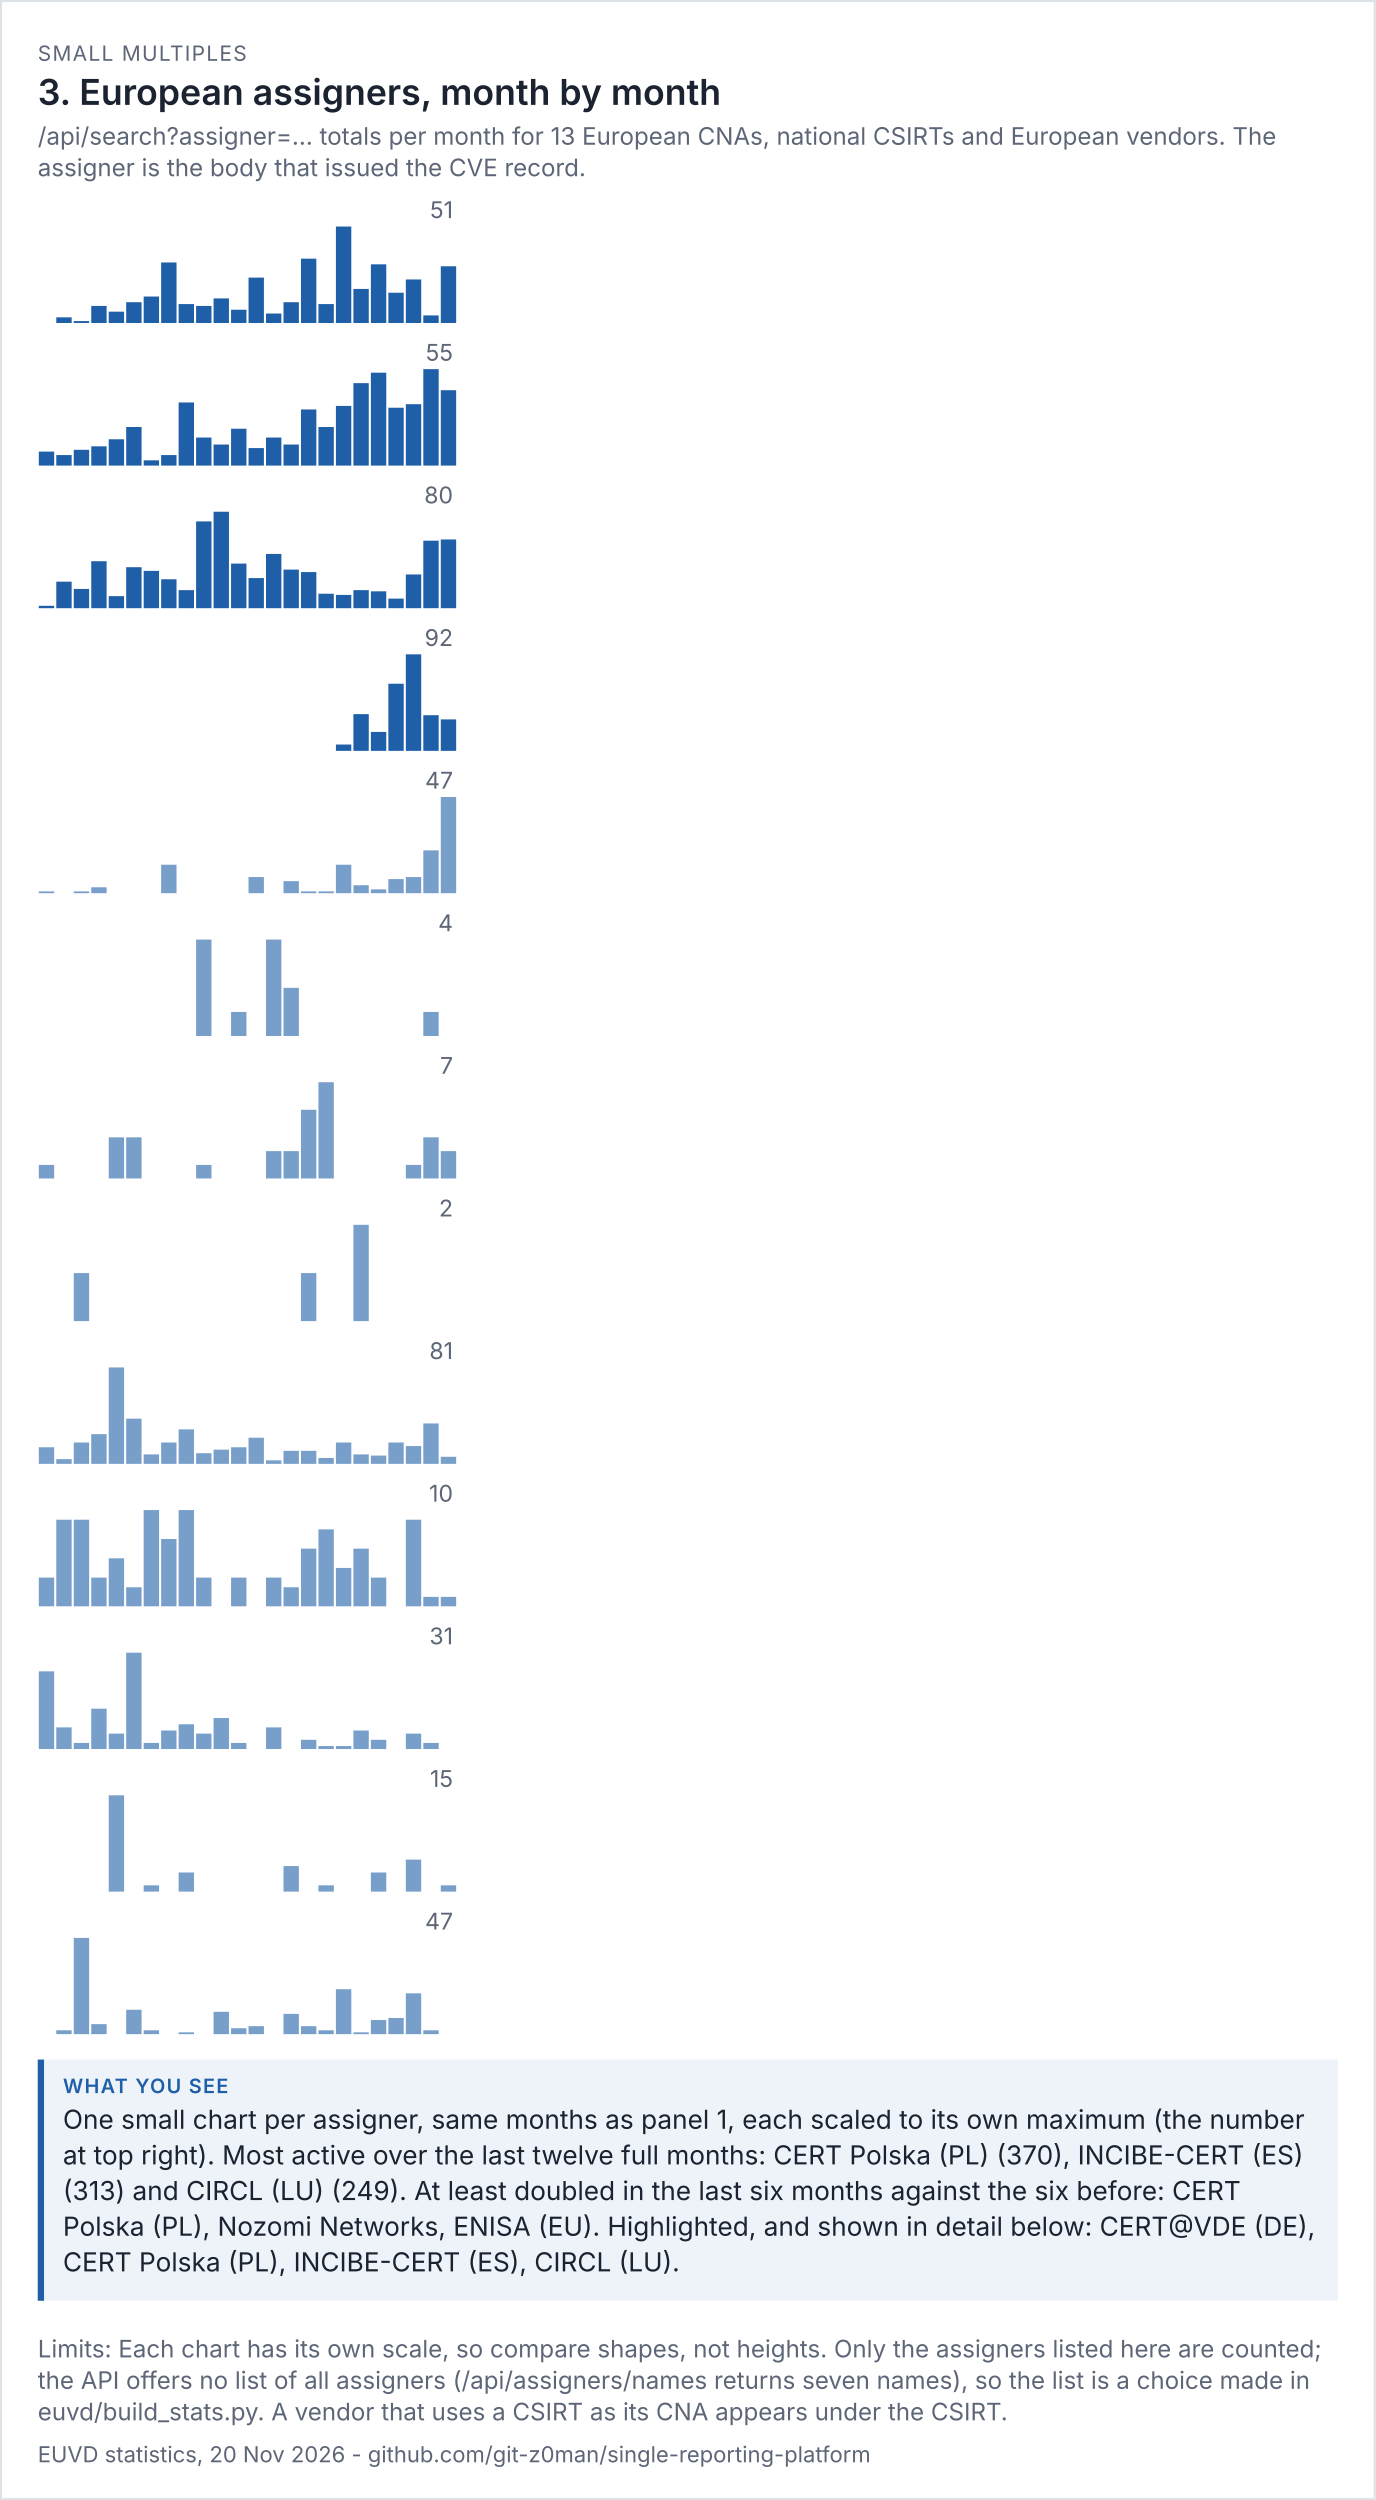
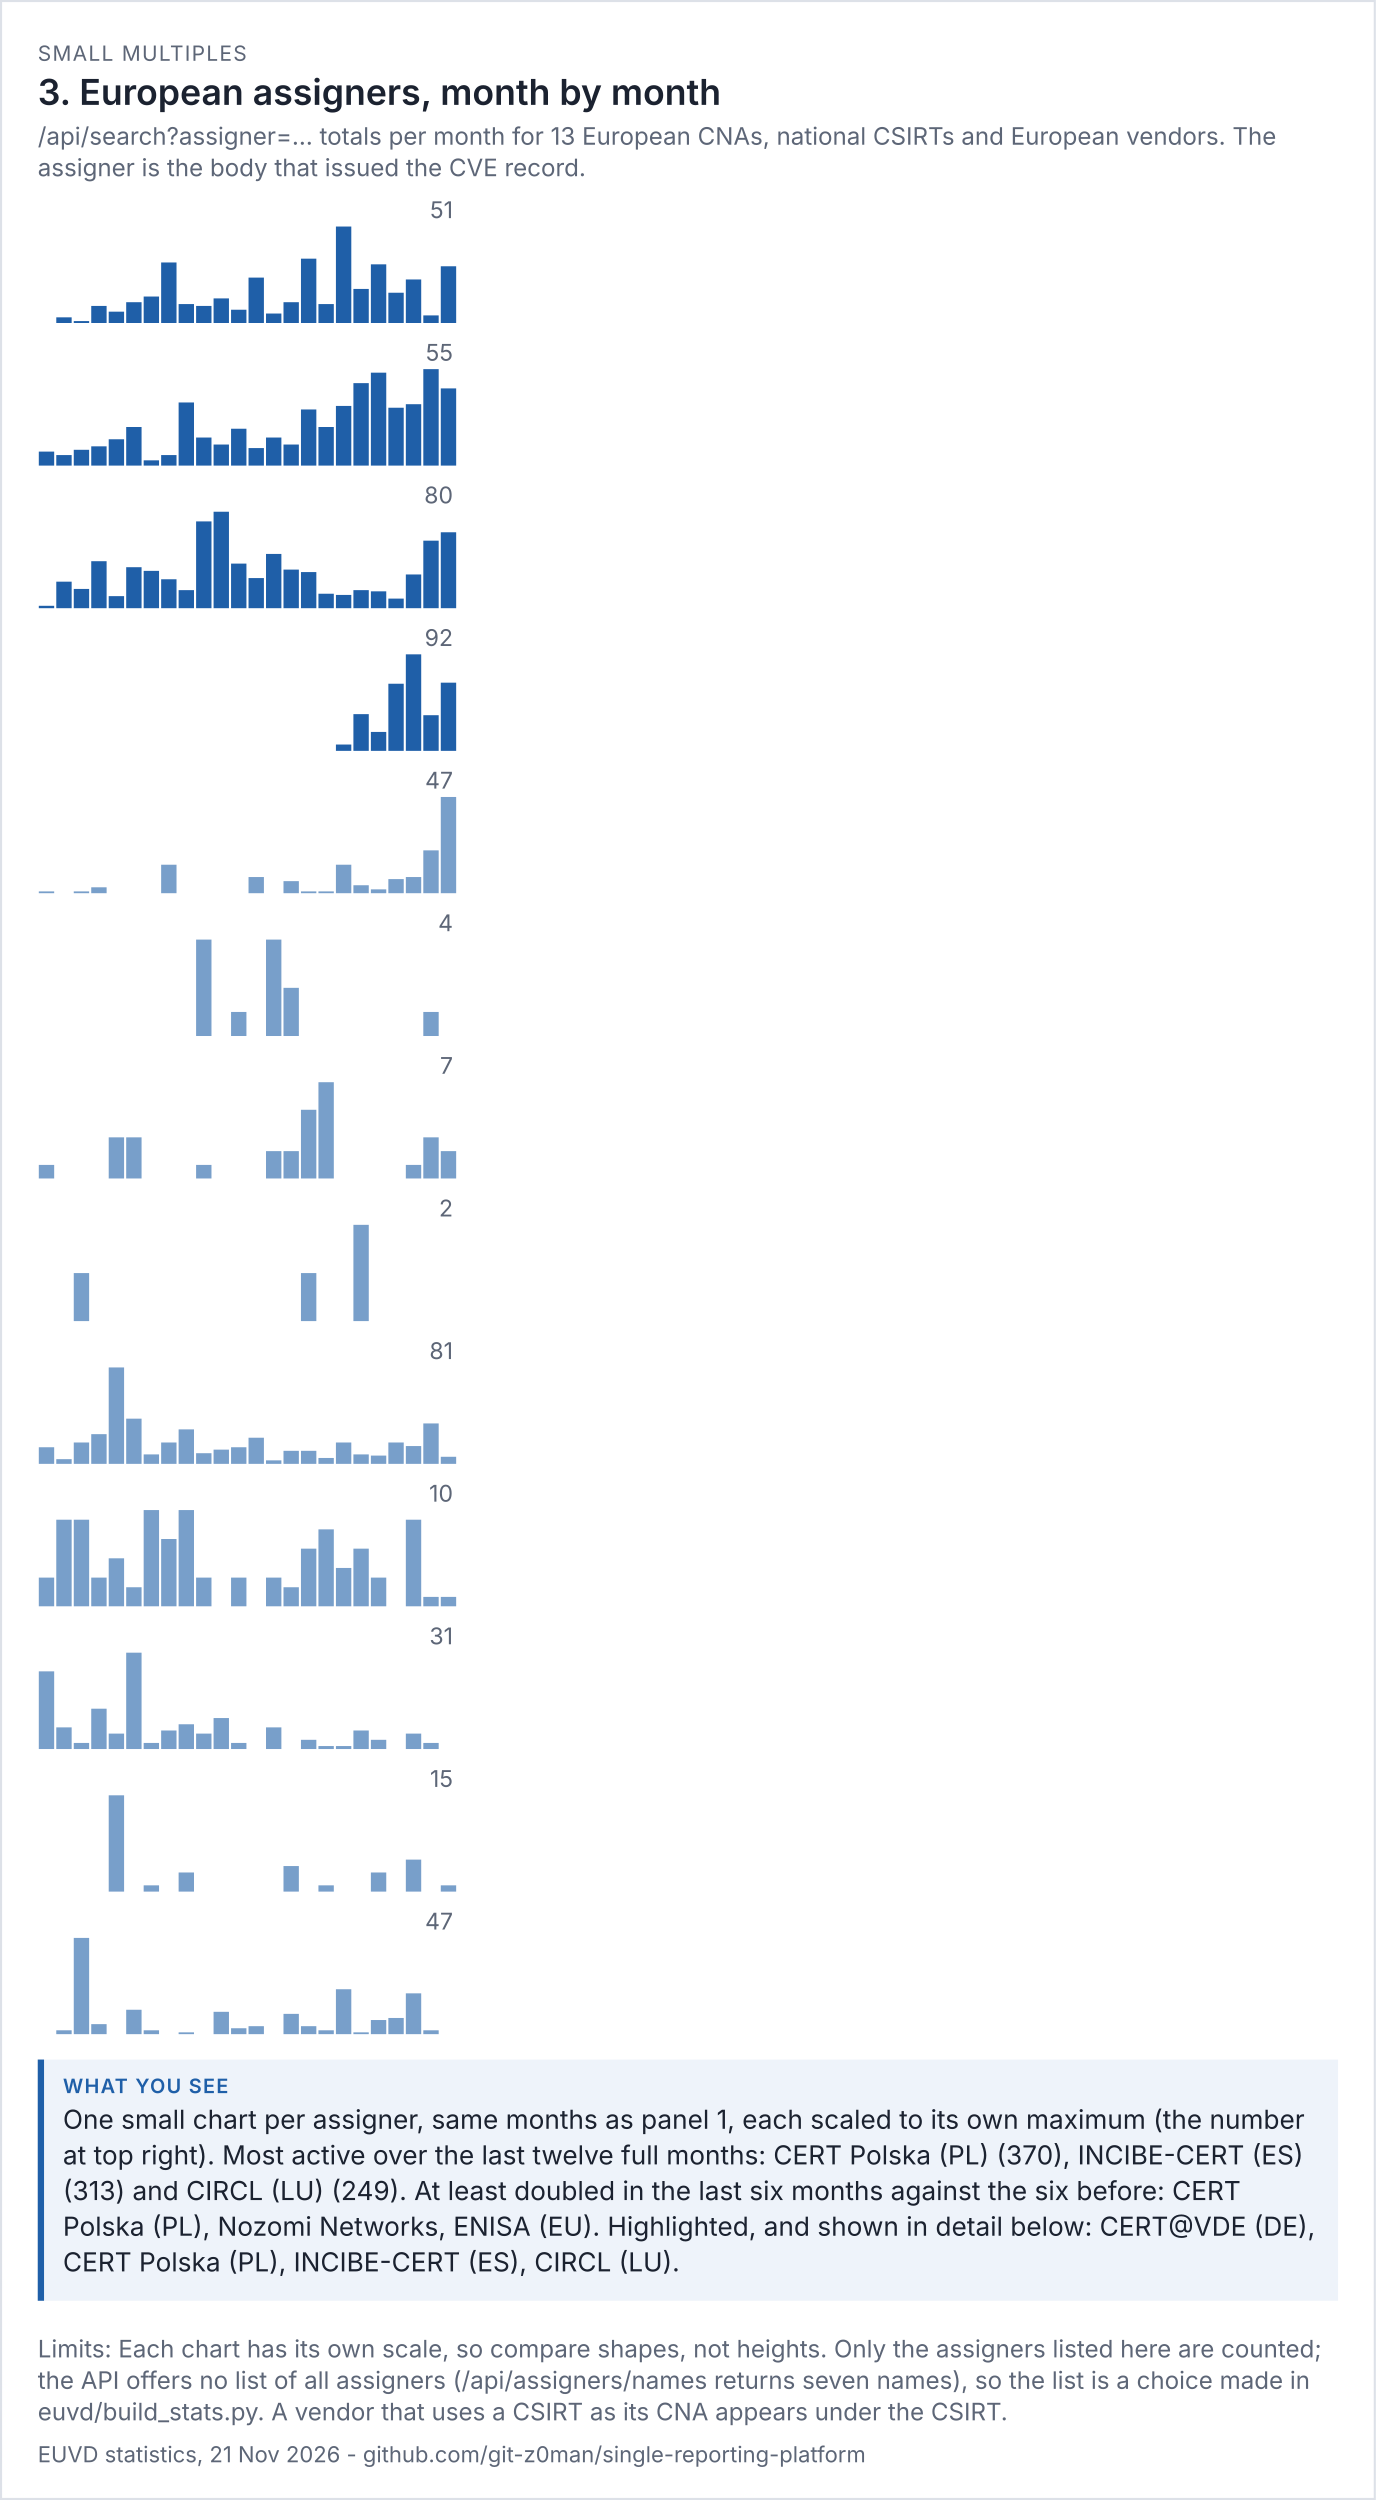
<svg xmlns="http://www.w3.org/2000/svg" viewBox="0 0 656 1192" width="656" height="1192" font-family="system-ui,-apple-system,'Segoe UI',sans-serif">
  <rect width="100%" height="100%" fill="#ffffff" />
  <rect x="0.5" y="0.5" width="655" height="1191" fill="none" stroke="#dde1e8" />
  <text x="18" y="29" font-size="10" letter-spacing="0.6" fill="#5d6677">SMALL MULTIPLES</text>
  <text x="18" y="50" font-size="17" fill="#1b2230" font-weight="600">3. European assigners, month by month</text>
  <text x="18" y="69" font-size="11.5" fill="#5d6677">/api/search?assigner=... totals per month for 13 European CNAs, national CSIRTs and European vendors. The</text>
  <text x="18" y="84" font-size="11.5" fill="#5d6677">assigner is the body that issued the CVE record.</text>
  <g transform="translate(18,94) scale(1)" font-size="11">
    <svg viewBox="0 0 200 60" role="img" width="200" height="60">
      <g>
        <text x="198" y="10" text-anchor="end" fill="rgb(93, 102, 119)">51</text>
        <rect x="0.5" y="60" width="7.333" height="0" fill="rgb(31, 95, 168)" opacity="1" />
        <rect x="8.833" y="57.294" width="7.333" height="2.706" fill="rgb(31, 95, 168)" opacity="1" />
        <rect x="17.167" y="59.098" width="7.333" height="0.902" fill="rgb(31, 95, 168)" opacity="1" />
        <rect x="25.5" y="51.882" width="7.333" height="8.118" fill="rgb(31, 95, 168)" opacity="1" />
        <rect x="33.833" y="54.588" width="7.333" height="5.412" fill="rgb(31, 95, 168)" opacity="1" />
        <rect x="42.167" y="50.078" width="7.333" height="9.922" fill="rgb(31, 95, 168)" opacity="1" />
        <rect x="50.5" y="47.373" width="7.333" height="12.627" fill="rgb(31, 95, 168)" opacity="1" />
        <rect x="58.833" y="31.137" width="7.333" height="28.863" fill="rgb(31, 95, 168)" opacity="1" />
        <rect x="67.167" y="50.98" width="7.333" height="9.02" fill="rgb(31, 95, 168)" opacity="1" />
        <rect x="75.5" y="51.882" width="7.333" height="8.118" fill="rgb(31, 95, 168)" opacity="1" />
        <rect x="83.833" y="48.275" width="7.333" height="11.725" fill="rgb(31, 95, 168)" opacity="1" />
        <rect x="92.167" y="53.686" width="7.333" height="6.314" fill="rgb(31, 95, 168)" opacity="1" />
        <rect x="100.5" y="38.353" width="7.333" height="21.647" fill="rgb(31, 95, 168)" opacity="1" />
        <rect x="108.833" y="55.49" width="7.333" height="4.51" fill="rgb(31, 95, 168)" opacity="1" />
        <rect x="117.167" y="50.078" width="7.333" height="9.922" fill="rgb(31, 95, 168)" opacity="1" />
        <rect x="125.5" y="29.333" width="7.333" height="30.667" fill="rgb(31, 95, 168)" opacity="1" />
        <rect x="133.833" y="50.98" width="7.333" height="9.02" fill="rgb(31, 95, 168)" opacity="1" />
        <rect x="142.167" y="14" width="7.333" height="46" fill="rgb(31, 95, 168)" opacity="1" />
        <rect x="150.5" y="43.765" width="7.333" height="16.235" fill="rgb(31, 95, 168)" opacity="1" />
        <rect x="158.833" y="32.039" width="7.333" height="27.961" fill="rgb(31, 95, 168)" opacity="1" />
        <rect x="167.167" y="45.569" width="7.333" height="14.431" fill="rgb(31, 95, 168)" opacity="1" />
        <rect x="175.5" y="39.255" width="7.333" height="20.745" fill="rgb(31, 95, 168)" opacity="1" />
        <rect x="183.833" y="56.392" width="7.333" height="3.608" fill="rgb(31, 95, 168)" opacity="1" />
        <rect x="192.167" y="32.941" width="7.333" height="27.059" fill="rgb(31, 95, 168)" opacity="1" />
      </g>
    </svg>
  </g>
  <g transform="translate(18,162) scale(1)" font-size="11">
    <svg viewBox="0 0 200 60" role="img" width="200" height="60">
      <g>
        <text x="198" y="10" text-anchor="end" fill="rgb(93, 102, 119)">55</text>
        <rect x="0.5" y="53.309" width="7.333" height="6.691" fill="rgb(31, 95, 168)" opacity="1" />
        <rect x="8.833" y="54.982" width="7.333" height="5.018" fill="rgb(31, 95, 168)" opacity="1" />
        <rect x="17.167" y="52.473" width="7.333" height="7.527" fill="rgb(31, 95, 168)" opacity="1" />
        <rect x="25.5" y="50.8" width="7.333" height="9.2" fill="rgb(31, 95, 168)" opacity="1" />
        <rect x="33.833" y="47.455" width="7.333" height="12.545" fill="rgb(31, 95, 168)" opacity="1" />
        <rect x="42.167" y="41.6" width="7.333" height="18.4" fill="rgb(31, 95, 168)" opacity="1" />
        <rect x="50.5" y="57.491" width="7.333" height="2.509" fill="rgb(31, 95, 168)" opacity="1" />
        <rect x="58.833" y="54.982" width="7.333" height="5.018" fill="rgb(31, 95, 168)" opacity="1" />
        <rect x="67.167" y="29.891" width="7.333" height="30.109" fill="rgb(31, 95, 168)" opacity="1" />
        <rect x="75.5" y="46.618" width="7.333" height="13.382" fill="rgb(31, 95, 168)" opacity="1" />
        <rect x="83.833" y="49.964" width="7.333" height="10.036" fill="rgb(31, 95, 168)" opacity="1" />
        <rect x="92.167" y="42.436" width="7.333" height="17.564" fill="rgb(31, 95, 168)" opacity="1" />
        <rect x="100.5" y="51.636" width="7.333" height="8.364" fill="rgb(31, 95, 168)" opacity="1" />
        <rect x="108.833" y="46.618" width="7.333" height="13.382" fill="rgb(31, 95, 168)" opacity="1" />
        <rect x="117.167" y="49.964" width="7.333" height="10.036" fill="rgb(31, 95, 168)" opacity="1" />
        <rect x="125.5" y="33.236" width="7.333" height="26.764" fill="rgb(31, 95, 168)" opacity="1" />
        <rect x="133.833" y="41.6" width="7.333" height="18.4" fill="rgb(31, 95, 168)" opacity="1" />
        <rect x="142.167" y="31.564" width="7.333" height="28.436" fill="rgb(31, 95, 168)" opacity="1" />
        <rect x="150.5" y="20.691" width="7.333" height="39.309" fill="rgb(31, 95, 168)" opacity="1" />
        <rect x="158.833" y="15.673" width="7.333" height="44.327" fill="rgb(31, 95, 168)" opacity="1" />
        <rect x="167.167" y="32.4" width="7.333" height="27.6" fill="rgb(31, 95, 168)" opacity="1" />
        <rect x="175.5" y="30.727" width="7.333" height="29.273" fill="rgb(31, 95, 168)" opacity="1" />
        <rect x="183.833" y="14" width="7.333" height="46" fill="rgb(31, 95, 168)" opacity="1" />
-         <rect x="192.167" y="24.036" width="7.333" height="35.964" fill="rgb(31, 95, 168)" opacity="1" />
+         <rect x="192.167" y="23.2" width="7.333" height="36.8" fill="rgb(31, 95, 168)" opacity="1" />
      </g>
    </svg>
  </g>
  <g transform="translate(18,230) scale(1)" font-size="11">
    <svg viewBox="0 0 200 60" role="img" width="200" height="60">
      <g>
        <text x="198" y="10" text-anchor="end" fill="rgb(93, 102, 119)">80</text>
        <rect x="0.5" y="58.85" width="7.333" height="1.15" fill="rgb(31, 95, 168)" opacity="1" />
        <rect x="8.833" y="47.35" width="7.333" height="12.65" fill="rgb(31, 95, 168)" opacity="1" />
        <rect x="17.167" y="50.8" width="7.333" height="9.2" fill="rgb(31, 95, 168)" opacity="1" />
        <rect x="25.5" y="37.575" width="7.333" height="22.425" fill="rgb(31, 95, 168)" opacity="1" />
        <rect x="33.833" y="54.25" width="7.333" height="5.75" fill="rgb(31, 95, 168)" opacity="1" />
        <rect x="42.167" y="40.45" width="7.333" height="19.55" fill="rgb(31, 95, 168)" opacity="1" />
        <rect x="50.5" y="42.175" width="7.333" height="17.825" fill="rgb(31, 95, 168)" opacity="1" />
        <rect x="58.833" y="46.2" width="7.333" height="13.8" fill="rgb(31, 95, 168)" opacity="1" />
        <rect x="67.167" y="51.375" width="7.333" height="8.625" fill="rgb(31, 95, 168)" opacity="1" />
        <rect x="75.5" y="18.6" width="7.333" height="41.4" fill="rgb(31, 95, 168)" opacity="1" />
        <rect x="83.833" y="14" width="7.333" height="46" fill="rgb(31, 95, 168)" opacity="1" />
        <rect x="92.167" y="38.725" width="7.333" height="21.275" fill="rgb(31, 95, 168)" opacity="1" />
        <rect x="100.5" y="45.625" width="7.333" height="14.375" fill="rgb(31, 95, 168)" opacity="1" />
        <rect x="108.833" y="34.125" width="7.333" height="25.875" fill="rgb(31, 95, 168)" opacity="1" />
        <rect x="117.167" y="41.6" width="7.333" height="18.4" fill="rgb(31, 95, 168)" opacity="1" />
        <rect x="125.5" y="42.75" width="7.333" height="17.25" fill="rgb(31, 95, 168)" opacity="1" />
        <rect x="133.833" y="53.1" width="7.333" height="6.9" fill="rgb(31, 95, 168)" opacity="1" />
        <rect x="142.167" y="53.675" width="7.333" height="6.325" fill="rgb(31, 95, 168)" opacity="1" />
        <rect x="150.5" y="51.375" width="7.333" height="8.625" fill="rgb(31, 95, 168)" opacity="1" />
        <rect x="158.833" y="51.95" width="7.333" height="8.05" fill="rgb(31, 95, 168)" opacity="1" />
        <rect x="167.167" y="55.4" width="7.333" height="4.6" fill="rgb(31, 95, 168)" opacity="1" />
        <rect x="175.5" y="43.9" width="7.333" height="16.1" fill="rgb(31, 95, 168)" opacity="1" />
        <rect x="183.833" y="27.8" width="7.333" height="32.2" fill="rgb(31, 95, 168)" opacity="1" />
-         <rect x="192.167" y="27.225" width="7.333" height="32.775" fill="rgb(31, 95, 168)" opacity="1" />
+         <rect x="192.167" y="23.775" width="7.333" height="36.225" fill="rgb(31, 95, 168)" opacity="1" />
      </g>
    </svg>
  </g>
  <g transform="translate(18,298) scale(1)" font-size="11">
    <svg viewBox="0 0 200 60" role="img" width="200" height="60">
      <g>
        <text x="198" y="10" text-anchor="end" fill="rgb(93, 102, 119)">92</text>
        <rect x="0.5" y="60" width="7.333" height="0" fill="rgb(31, 95, 168)" opacity="1" />
        <rect x="8.833" y="60" width="7.333" height="0" fill="rgb(31, 95, 168)" opacity="1" />
        <rect x="17.167" y="60" width="7.333" height="0" fill="rgb(31, 95, 168)" opacity="1" />
        <rect x="25.5" y="60" width="7.333" height="0" fill="rgb(31, 95, 168)" opacity="1" />
        <rect x="33.833" y="60" width="7.333" height="0" fill="rgb(31, 95, 168)" opacity="1" />
        <rect x="42.167" y="60" width="7.333" height="0" fill="rgb(31, 95, 168)" opacity="1" />
        <rect x="50.5" y="60" width="7.333" height="0" fill="rgb(31, 95, 168)" opacity="1" />
        <rect x="58.833" y="60" width="7.333" height="0" fill="rgb(31, 95, 168)" opacity="1" />
        <rect x="67.167" y="60" width="7.333" height="0" fill="rgb(31, 95, 168)" opacity="1" />
        <rect x="75.5" y="60" width="7.333" height="0" fill="rgb(31, 95, 168)" opacity="1" />
        <rect x="83.833" y="60" width="7.333" height="0" fill="rgb(31, 95, 168)" opacity="1" />
        <rect x="92.167" y="60" width="7.333" height="0" fill="rgb(31, 95, 168)" opacity="1" />
        <rect x="100.5" y="60" width="7.333" height="0" fill="rgb(31, 95, 168)" opacity="1" />
        <rect x="108.833" y="60" width="7.333" height="0" fill="rgb(31, 95, 168)" opacity="1" />
        <rect x="117.167" y="60" width="7.333" height="0" fill="rgb(31, 95, 168)" opacity="1" />
        <rect x="125.5" y="60" width="7.333" height="0" fill="rgb(31, 95, 168)" opacity="1" />
        <rect x="133.833" y="60" width="7.333" height="0" fill="rgb(31, 95, 168)" opacity="1" />
        <rect x="142.167" y="57" width="7.333" height="3" fill="rgb(31, 95, 168)" opacity="1" />
        <rect x="150.5" y="42.5" width="7.333" height="17.5" fill="rgb(31, 95, 168)" opacity="1" />
        <rect x="158.833" y="51" width="7.333" height="9" fill="rgb(31, 95, 168)" opacity="1" />
        <rect x="167.167" y="28" width="7.333" height="32" fill="rgb(31, 95, 168)" opacity="1" />
        <rect x="175.5" y="14" width="7.333" height="46" fill="rgb(31, 95, 168)" opacity="1" />
        <rect x="183.833" y="43" width="7.333" height="17" fill="rgb(31, 95, 168)" opacity="1" />
-         <rect x="192.167" y="45" width="7.333" height="15" fill="rgb(31, 95, 168)" opacity="1" />
+         <rect x="192.167" y="27.5" width="7.333" height="32.5" fill="rgb(31, 95, 168)" opacity="1" />
      </g>
    </svg>
  </g>
  <g transform="translate(18,366) scale(1)" font-size="11">
    <svg viewBox="0 0 200 60" role="img" width="200" height="60">
      <g>
        <text x="198" y="10" text-anchor="end" fill="rgb(93, 102, 119)">47</text>
        <rect x="0.5" y="59.021" width="7.333" height="0.979" fill="rgb(75, 127, 184)" opacity="0.75" />
        <rect x="8.833" y="60" width="7.333" height="0" fill="rgb(75, 127, 184)" opacity="0.75" />
        <rect x="17.167" y="59.021" width="7.333" height="0.979" fill="rgb(75, 127, 184)" opacity="0.75" />
        <rect x="25.5" y="57.064" width="7.333" height="2.936" fill="rgb(75, 127, 184)" opacity="0.75" />
        <rect x="33.833" y="60" width="7.333" height="0" fill="rgb(75, 127, 184)" opacity="0.75" />
        <rect x="42.167" y="60" width="7.333" height="0" fill="rgb(75, 127, 184)" opacity="0.75" />
        <rect x="50.5" y="60" width="7.333" height="0" fill="rgb(75, 127, 184)" opacity="0.75" />
        <rect x="58.833" y="46.298" width="7.333" height="13.702" fill="rgb(75, 127, 184)" opacity="0.75" />
        <rect x="67.167" y="60" width="7.333" height="0" fill="rgb(75, 127, 184)" opacity="0.75" />
        <rect x="75.5" y="60" width="7.333" height="0" fill="rgb(75, 127, 184)" opacity="0.75" />
        <rect x="83.833" y="60" width="7.333" height="0" fill="rgb(75, 127, 184)" opacity="0.75" />
        <rect x="92.167" y="60" width="7.333" height="0" fill="rgb(75, 127, 184)" opacity="0.75" />
        <rect x="100.5" y="52.17" width="7.333" height="7.83" fill="rgb(75, 127, 184)" opacity="0.75" />
        <rect x="108.833" y="60" width="7.333" height="0" fill="rgb(75, 127, 184)" opacity="0.75" />
        <rect x="117.167" y="54.128" width="7.333" height="5.872" fill="rgb(75, 127, 184)" opacity="0.75" />
        <rect x="125.5" y="59.021" width="7.333" height="0.979" fill="rgb(75, 127, 184)" opacity="0.75" />
        <rect x="133.833" y="59.021" width="7.333" height="0.979" fill="rgb(75, 127, 184)" opacity="0.75" />
        <rect x="142.167" y="46.298" width="7.333" height="13.702" fill="rgb(75, 127, 184)" opacity="0.75" />
        <rect x="150.5" y="56.085" width="7.333" height="3.915" fill="rgb(75, 127, 184)" opacity="0.75" />
        <rect x="158.833" y="58.043" width="7.333" height="1.957" fill="rgb(75, 127, 184)" opacity="0.75" />
        <rect x="167.167" y="53.149" width="7.333" height="6.851" fill="rgb(75, 127, 184)" opacity="0.75" />
        <rect x="175.5" y="52.17" width="7.333" height="7.83" fill="rgb(75, 127, 184)" opacity="0.75" />
        <rect x="183.833" y="39.447" width="7.333" height="20.553" fill="rgb(75, 127, 184)" opacity="0.75" />
        <rect x="192.167" y="14" width="7.333" height="46" fill="rgb(75, 127, 184)" opacity="0.75" />
      </g>
    </svg>
  </g>
  <g transform="translate(18,434) scale(1)" font-size="11">
    <svg viewBox="0 0 200 60" role="img" width="200" height="60">
      <g>
        <text x="198" y="10" text-anchor="end" fill="rgb(93, 102, 119)">4</text>
        <rect x="0.5" y="60" width="7.333" height="0" fill="rgb(75, 127, 184)" opacity="0.75" />
        <rect x="8.833" y="60" width="7.333" height="0" fill="rgb(75, 127, 184)" opacity="0.75" />
        <rect x="17.167" y="60" width="7.333" height="0" fill="rgb(75, 127, 184)" opacity="0.75" />
        <rect x="25.5" y="60" width="7.333" height="0" fill="rgb(75, 127, 184)" opacity="0.75" />
        <rect x="33.833" y="60" width="7.333" height="0" fill="rgb(75, 127, 184)" opacity="0.75" />
        <rect x="42.167" y="60" width="7.333" height="0" fill="rgb(75, 127, 184)" opacity="0.75" />
        <rect x="50.5" y="60" width="7.333" height="0" fill="rgb(75, 127, 184)" opacity="0.75" />
        <rect x="58.833" y="60" width="7.333" height="0" fill="rgb(75, 127, 184)" opacity="0.75" />
        <rect x="67.167" y="60" width="7.333" height="0" fill="rgb(75, 127, 184)" opacity="0.75" />
        <rect x="75.5" y="14" width="7.333" height="46" fill="rgb(75, 127, 184)" opacity="0.75" />
        <rect x="83.833" y="60" width="7.333" height="0" fill="rgb(75, 127, 184)" opacity="0.75" />
        <rect x="92.167" y="48.5" width="7.333" height="11.5" fill="rgb(75, 127, 184)" opacity="0.75" />
        <rect x="100.5" y="60" width="7.333" height="0" fill="rgb(75, 127, 184)" opacity="0.75" />
        <rect x="108.833" y="14" width="7.333" height="46" fill="rgb(75, 127, 184)" opacity="0.75" />
        <rect x="117.167" y="37" width="7.333" height="23" fill="rgb(75, 127, 184)" opacity="0.75" />
        <rect x="125.5" y="60" width="7.333" height="0" fill="rgb(75, 127, 184)" opacity="0.75" />
        <rect x="133.833" y="60" width="7.333" height="0" fill="rgb(75, 127, 184)" opacity="0.75" />
        <rect x="142.167" y="60" width="7.333" height="0" fill="rgb(75, 127, 184)" opacity="0.75" />
        <rect x="150.5" y="60" width="7.333" height="0" fill="rgb(75, 127, 184)" opacity="0.75" />
        <rect x="158.833" y="60" width="7.333" height="0" fill="rgb(75, 127, 184)" opacity="0.75" />
        <rect x="167.167" y="60" width="7.333" height="0" fill="rgb(75, 127, 184)" opacity="0.75" />
        <rect x="175.5" y="60" width="7.333" height="0" fill="rgb(75, 127, 184)" opacity="0.75" />
        <rect x="183.833" y="48.5" width="7.333" height="11.5" fill="rgb(75, 127, 184)" opacity="0.75" />
        <rect x="192.167" y="60" width="7.333" height="0" fill="rgb(75, 127, 184)" opacity="0.75" />
      </g>
    </svg>
  </g>
  <g transform="translate(18,502) scale(1)" font-size="11">
    <svg viewBox="0 0 200 60" role="img" width="200" height="60">
      <g>
        <text x="198" y="10" text-anchor="end" fill="rgb(93, 102, 119)">7</text>
        <rect x="0.5" y="53.429" width="7.333" height="6.571" fill="rgb(75, 127, 184)" opacity="0.75" />
        <rect x="8.833" y="60" width="7.333" height="0" fill="rgb(75, 127, 184)" opacity="0.75" />
        <rect x="17.167" y="60" width="7.333" height="0" fill="rgb(75, 127, 184)" opacity="0.75" />
        <rect x="25.5" y="60" width="7.333" height="0" fill="rgb(75, 127, 184)" opacity="0.75" />
        <rect x="33.833" y="40.286" width="7.333" height="19.714" fill="rgb(75, 127, 184)" opacity="0.75" />
        <rect x="42.167" y="40.286" width="7.333" height="19.714" fill="rgb(75, 127, 184)" opacity="0.75" />
        <rect x="50.5" y="60" width="7.333" height="0" fill="rgb(75, 127, 184)" opacity="0.75" />
        <rect x="58.833" y="60" width="7.333" height="0" fill="rgb(75, 127, 184)" opacity="0.75" />
        <rect x="67.167" y="60" width="7.333" height="0" fill="rgb(75, 127, 184)" opacity="0.75" />
        <rect x="75.5" y="53.429" width="7.333" height="6.571" fill="rgb(75, 127, 184)" opacity="0.75" />
        <rect x="83.833" y="60" width="7.333" height="0" fill="rgb(75, 127, 184)" opacity="0.75" />
        <rect x="92.167" y="60" width="7.333" height="0" fill="rgb(75, 127, 184)" opacity="0.75" />
        <rect x="100.5" y="60" width="7.333" height="0" fill="rgb(75, 127, 184)" opacity="0.75" />
        <rect x="108.833" y="46.857" width="7.333" height="13.143" fill="rgb(75, 127, 184)" opacity="0.75" />
        <rect x="117.167" y="46.857" width="7.333" height="13.143" fill="rgb(75, 127, 184)" opacity="0.75" />
        <rect x="125.5" y="27.143" width="7.333" height="32.857" fill="rgb(75, 127, 184)" opacity="0.75" />
        <rect x="133.833" y="14" width="7.333" height="46" fill="rgb(75, 127, 184)" opacity="0.75" />
        <rect x="142.167" y="60" width="7.333" height="0" fill="rgb(75, 127, 184)" opacity="0.75" />
        <rect x="150.5" y="60" width="7.333" height="0" fill="rgb(75, 127, 184)" opacity="0.75" />
        <rect x="158.833" y="60" width="7.333" height="0" fill="rgb(75, 127, 184)" opacity="0.75" />
        <rect x="167.167" y="60" width="7.333" height="0" fill="rgb(75, 127, 184)" opacity="0.75" />
        <rect x="175.5" y="53.429" width="7.333" height="6.571" fill="rgb(75, 127, 184)" opacity="0.75" />
        <rect x="183.833" y="40.286" width="7.333" height="19.714" fill="rgb(75, 127, 184)" opacity="0.75" />
        <rect x="192.167" y="46.857" width="7.333" height="13.143" fill="rgb(75, 127, 184)" opacity="0.75" />
      </g>
    </svg>
  </g>
  <g transform="translate(18,570) scale(1)" font-size="11">
    <svg viewBox="0 0 200 60" role="img" width="200" height="60">
      <g>
        <text x="198" y="10" text-anchor="end" fill="rgb(93, 102, 119)">2</text>
        <rect x="0.5" y="60" width="7.333" height="0" fill="rgb(75, 127, 184)" opacity="0.75" />
        <rect x="8.833" y="60" width="7.333" height="0" fill="rgb(75, 127, 184)" opacity="0.75" />
        <rect x="17.167" y="37" width="7.333" height="23" fill="rgb(75, 127, 184)" opacity="0.75" />
        <rect x="25.5" y="60" width="7.333" height="0" fill="rgb(75, 127, 184)" opacity="0.75" />
        <rect x="33.833" y="60" width="7.333" height="0" fill="rgb(75, 127, 184)" opacity="0.75" />
        <rect x="42.167" y="60" width="7.333" height="0" fill="rgb(75, 127, 184)" opacity="0.75" />
        <rect x="50.5" y="60" width="7.333" height="0" fill="rgb(75, 127, 184)" opacity="0.75" />
        <rect x="58.833" y="60" width="7.333" height="0" fill="rgb(75, 127, 184)" opacity="0.75" />
        <rect x="67.167" y="60" width="7.333" height="0" fill="rgb(75, 127, 184)" opacity="0.75" />
        <rect x="75.5" y="60" width="7.333" height="0" fill="rgb(75, 127, 184)" opacity="0.75" />
        <rect x="83.833" y="60" width="7.333" height="0" fill="rgb(75, 127, 184)" opacity="0.75" />
        <rect x="92.167" y="60" width="7.333" height="0" fill="rgb(75, 127, 184)" opacity="0.75" />
        <rect x="100.5" y="60" width="7.333" height="0" fill="rgb(75, 127, 184)" opacity="0.75" />
        <rect x="108.833" y="60" width="7.333" height="0" fill="rgb(75, 127, 184)" opacity="0.75" />
        <rect x="117.167" y="60" width="7.333" height="0" fill="rgb(75, 127, 184)" opacity="0.75" />
        <rect x="125.5" y="37" width="7.333" height="23" fill="rgb(75, 127, 184)" opacity="0.75" />
        <rect x="133.833" y="60" width="7.333" height="0" fill="rgb(75, 127, 184)" opacity="0.75" />
        <rect x="142.167" y="60" width="7.333" height="0" fill="rgb(75, 127, 184)" opacity="0.75" />
        <rect x="150.5" y="14" width="7.333" height="46" fill="rgb(75, 127, 184)" opacity="0.75" />
        <rect x="158.833" y="60" width="7.333" height="0" fill="rgb(75, 127, 184)" opacity="0.75" />
        <rect x="167.167" y="60" width="7.333" height="0" fill="rgb(75, 127, 184)" opacity="0.75" />
        <rect x="175.5" y="60" width="7.333" height="0" fill="rgb(75, 127, 184)" opacity="0.75" />
        <rect x="183.833" y="60" width="7.333" height="0" fill="rgb(75, 127, 184)" opacity="0.75" />
        <rect x="192.167" y="60" width="7.333" height="0" fill="rgb(75, 127, 184)" opacity="0.75" />
      </g>
    </svg>
  </g>
  <g transform="translate(18,638) scale(1)" font-size="11">
    <svg viewBox="0 0 200 60" role="img" width="200" height="60">
      <g>
        <text x="198" y="10" text-anchor="end" fill="rgb(93, 102, 119)">81</text>
        <rect x="0.5" y="52.049" width="7.333" height="7.951" fill="rgb(75, 127, 184)" opacity="0.75" />
        <rect x="8.833" y="57.728" width="7.333" height="2.272" fill="rgb(75, 127, 184)" opacity="0.75" />
        <rect x="17.167" y="49.778" width="7.333" height="10.222" fill="rgb(75, 127, 184)" opacity="0.75" />
        <rect x="25.5" y="45.802" width="7.333" height="14.198" fill="rgb(75, 127, 184)" opacity="0.75" />
        <rect x="33.833" y="14" width="7.333" height="46" fill="rgb(75, 127, 184)" opacity="0.75" />
        <rect x="42.167" y="38.42" width="7.333" height="21.58" fill="rgb(75, 127, 184)" opacity="0.75" />
        <rect x="50.5" y="55.457" width="7.333" height="4.543" fill="rgb(75, 127, 184)" opacity="0.75" />
        <rect x="58.833" y="49.778" width="7.333" height="10.222" fill="rgb(75, 127, 184)" opacity="0.75" />
        <rect x="67.167" y="43.531" width="7.333" height="16.469" fill="rgb(75, 127, 184)" opacity="0.75" />
        <rect x="75.5" y="54.889" width="7.333" height="5.111" fill="rgb(75, 127, 184)" opacity="0.75" />
        <rect x="83.833" y="53.185" width="7.333" height="6.815" fill="rgb(75, 127, 184)" opacity="0.75" />
        <rect x="92.167" y="52.049" width="7.333" height="7.951" fill="rgb(75, 127, 184)" opacity="0.75" />
        <rect x="100.5" y="47.506" width="7.333" height="12.494" fill="rgb(75, 127, 184)" opacity="0.75" />
        <rect x="108.833" y="58.296" width="7.333" height="1.704" fill="rgb(75, 127, 184)" opacity="0.75" />
        <rect x="117.167" y="53.753" width="7.333" height="6.247" fill="rgb(75, 127, 184)" opacity="0.75" />
        <rect x="125.5" y="53.753" width="7.333" height="6.247" fill="rgb(75, 127, 184)" opacity="0.75" />
        <rect x="133.833" y="57.16" width="7.333" height="2.84" fill="rgb(75, 127, 184)" opacity="0.75" />
        <rect x="142.167" y="49.778" width="7.333" height="10.222" fill="rgb(75, 127, 184)" opacity="0.75" />
        <rect x="150.5" y="55.457" width="7.333" height="4.543" fill="rgb(75, 127, 184)" opacity="0.75" />
        <rect x="158.833" y="56.025" width="7.333" height="3.975" fill="rgb(75, 127, 184)" opacity="0.75" />
        <rect x="167.167" y="49.778" width="7.333" height="10.222" fill="rgb(75, 127, 184)" opacity="0.75" />
        <rect x="175.5" y="51.481" width="7.333" height="8.519" fill="rgb(75, 127, 184)" opacity="0.75" />
        <rect x="183.833" y="40.691" width="7.333" height="19.309" fill="rgb(75, 127, 184)" opacity="0.75" />
        <rect x="192.167" y="56.593" width="7.333" height="3.407" fill="rgb(75, 127, 184)" opacity="0.75" />
      </g>
    </svg>
  </g>
  <g transform="translate(18,706) scale(1)" font-size="11">
    <svg viewBox="0 0 200 60" role="img" width="200" height="60">
      <g>
        <text x="198" y="10" text-anchor="end" fill="rgb(93, 102, 119)">10</text>
        <rect x="0.5" y="46.2" width="7.333" height="13.8" fill="rgb(75, 127, 184)" opacity="0.75" />
        <rect x="8.833" y="18.6" width="7.333" height="41.4" fill="rgb(75, 127, 184)" opacity="0.75" />
        <rect x="17.167" y="18.6" width="7.333" height="41.4" fill="rgb(75, 127, 184)" opacity="0.75" />
        <rect x="25.5" y="46.2" width="7.333" height="13.8" fill="rgb(75, 127, 184)" opacity="0.75" />
        <rect x="33.833" y="37" width="7.333" height="23" fill="rgb(75, 127, 184)" opacity="0.75" />
        <rect x="42.167" y="50.8" width="7.333" height="9.2" fill="rgb(75, 127, 184)" opacity="0.75" />
        <rect x="50.5" y="14" width="7.333" height="46" fill="rgb(75, 127, 184)" opacity="0.75" />
        <rect x="58.833" y="27.8" width="7.333" height="32.2" fill="rgb(75, 127, 184)" opacity="0.75" />
        <rect x="67.167" y="14" width="7.333" height="46" fill="rgb(75, 127, 184)" opacity="0.75" />
        <rect x="75.5" y="46.2" width="7.333" height="13.8" fill="rgb(75, 127, 184)" opacity="0.75" />
        <rect x="83.833" y="60" width="7.333" height="0" fill="rgb(75, 127, 184)" opacity="0.75" />
        <rect x="92.167" y="46.2" width="7.333" height="13.8" fill="rgb(75, 127, 184)" opacity="0.75" />
        <rect x="100.5" y="60" width="7.333" height="0" fill="rgb(75, 127, 184)" opacity="0.75" />
        <rect x="108.833" y="46.2" width="7.333" height="13.8" fill="rgb(75, 127, 184)" opacity="0.75" />
        <rect x="117.167" y="50.8" width="7.333" height="9.2" fill="rgb(75, 127, 184)" opacity="0.75" />
        <rect x="125.5" y="32.4" width="7.333" height="27.6" fill="rgb(75, 127, 184)" opacity="0.75" />
        <rect x="133.833" y="23.2" width="7.333" height="36.8" fill="rgb(75, 127, 184)" opacity="0.75" />
        <rect x="142.167" y="41.6" width="7.333" height="18.4" fill="rgb(75, 127, 184)" opacity="0.75" />
        <rect x="150.5" y="32.4" width="7.333" height="27.6" fill="rgb(75, 127, 184)" opacity="0.75" />
        <rect x="158.833" y="46.2" width="7.333" height="13.8" fill="rgb(75, 127, 184)" opacity="0.75" />
        <rect x="167.167" y="60" width="7.333" height="0" fill="rgb(75, 127, 184)" opacity="0.75" />
        <rect x="175.5" y="18.6" width="7.333" height="41.4" fill="rgb(75, 127, 184)" opacity="0.75" />
        <rect x="183.833" y="55.4" width="7.333" height="4.6" fill="rgb(75, 127, 184)" opacity="0.75" />
        <rect x="192.167" y="55.4" width="7.333" height="4.6" fill="rgb(75, 127, 184)" opacity="0.75" />
      </g>
    </svg>
  </g>
  <g transform="translate(18,774) scale(1)" font-size="11">
    <svg viewBox="0 0 200 60" role="img" width="200" height="60">
      <g>
        <text x="198" y="10" text-anchor="end" fill="rgb(93, 102, 119)">31</text>
        <rect x="0.5" y="22.903" width="7.333" height="37.097" fill="rgb(75, 127, 184)" opacity="0.75" />
        <rect x="8.833" y="49.613" width="7.333" height="10.387" fill="rgb(75, 127, 184)" opacity="0.75" />
        <rect x="17.167" y="57.032" width="7.333" height="2.968" fill="rgb(75, 127, 184)" opacity="0.75" />
        <rect x="25.5" y="40.71" width="7.333" height="19.29" fill="rgb(75, 127, 184)" opacity="0.75" />
        <rect x="33.833" y="52.581" width="7.333" height="7.419" fill="rgb(75, 127, 184)" opacity="0.75" />
        <rect x="42.167" y="14" width="7.333" height="46" fill="rgb(75, 127, 184)" opacity="0.75" />
        <rect x="50.5" y="57.032" width="7.333" height="2.968" fill="rgb(75, 127, 184)" opacity="0.75" />
        <rect x="58.833" y="51.097" width="7.333" height="8.903" fill="rgb(75, 127, 184)" opacity="0.75" />
        <rect x="67.167" y="48.129" width="7.333" height="11.871" fill="rgb(75, 127, 184)" opacity="0.75" />
        <rect x="75.5" y="52.581" width="7.333" height="7.419" fill="rgb(75, 127, 184)" opacity="0.75" />
        <rect x="83.833" y="45.161" width="7.333" height="14.839" fill="rgb(75, 127, 184)" opacity="0.75" />
        <rect x="92.167" y="57.032" width="7.333" height="2.968" fill="rgb(75, 127, 184)" opacity="0.75" />
        <rect x="100.5" y="60" width="7.333" height="0" fill="rgb(75, 127, 184)" opacity="0.75" />
        <rect x="108.833" y="49.613" width="7.333" height="10.387" fill="rgb(75, 127, 184)" opacity="0.75" />
        <rect x="117.167" y="60" width="7.333" height="0" fill="rgb(75, 127, 184)" opacity="0.75" />
        <rect x="125.5" y="55.548" width="7.333" height="4.452" fill="rgb(75, 127, 184)" opacity="0.75" />
        <rect x="133.833" y="58.516" width="7.333" height="1.484" fill="rgb(75, 127, 184)" opacity="0.75" />
        <rect x="142.167" y="58.516" width="7.333" height="1.484" fill="rgb(75, 127, 184)" opacity="0.75" />
        <rect x="150.5" y="51.097" width="7.333" height="8.903" fill="rgb(75, 127, 184)" opacity="0.75" />
        <rect x="158.833" y="55.548" width="7.333" height="4.452" fill="rgb(75, 127, 184)" opacity="0.75" />
        <rect x="167.167" y="60" width="7.333" height="0" fill="rgb(75, 127, 184)" opacity="0.75" />
        <rect x="175.5" y="52.581" width="7.333" height="7.419" fill="rgb(75, 127, 184)" opacity="0.75" />
        <rect x="183.833" y="57.032" width="7.333" height="2.968" fill="rgb(75, 127, 184)" opacity="0.75" />
        <rect x="192.167" y="60" width="7.333" height="0" fill="rgb(75, 127, 184)" opacity="0.75" />
      </g>
    </svg>
  </g>
  <g transform="translate(18,842) scale(1)" font-size="11">
    <svg viewBox="0 0 200 60" role="img" width="200" height="60">
      <g>
        <text x="198" y="10" text-anchor="end" fill="rgb(93, 102, 119)">15</text>
        <rect x="0.5" y="60" width="7.333" height="0" fill="rgb(75, 127, 184)" opacity="0.75" />
        <rect x="8.833" y="60" width="7.333" height="0" fill="rgb(75, 127, 184)" opacity="0.75" />
        <rect x="17.167" y="60" width="7.333" height="0" fill="rgb(75, 127, 184)" opacity="0.75" />
        <rect x="25.5" y="60" width="7.333" height="0" fill="rgb(75, 127, 184)" opacity="0.75" />
        <rect x="33.833" y="14" width="7.333" height="46" fill="rgb(75, 127, 184)" opacity="0.75" />
        <rect x="42.167" y="60" width="7.333" height="0" fill="rgb(75, 127, 184)" opacity="0.75" />
        <rect x="50.5" y="56.933" width="7.333" height="3.067" fill="rgb(75, 127, 184)" opacity="0.75" />
        <rect x="58.833" y="60" width="7.333" height="0" fill="rgb(75, 127, 184)" opacity="0.75" />
        <rect x="67.167" y="50.8" width="7.333" height="9.2" fill="rgb(75, 127, 184)" opacity="0.75" />
        <rect x="75.5" y="60" width="7.333" height="0" fill="rgb(75, 127, 184)" opacity="0.75" />
        <rect x="83.833" y="60" width="7.333" height="0" fill="rgb(75, 127, 184)" opacity="0.75" />
        <rect x="92.167" y="60" width="7.333" height="0" fill="rgb(75, 127, 184)" opacity="0.75" />
        <rect x="100.5" y="60" width="7.333" height="0" fill="rgb(75, 127, 184)" opacity="0.75" />
        <rect x="108.833" y="60" width="7.333" height="0" fill="rgb(75, 127, 184)" opacity="0.75" />
        <rect x="117.167" y="47.733" width="7.333" height="12.267" fill="rgb(75, 127, 184)" opacity="0.75" />
        <rect x="125.5" y="60" width="7.333" height="0" fill="rgb(75, 127, 184)" opacity="0.75" />
        <rect x="133.833" y="56.933" width="7.333" height="3.067" fill="rgb(75, 127, 184)" opacity="0.75" />
        <rect x="142.167" y="60" width="7.333" height="0" fill="rgb(75, 127, 184)" opacity="0.75" />
        <rect x="150.5" y="60" width="7.333" height="0" fill="rgb(75, 127, 184)" opacity="0.75" />
        <rect x="158.833" y="50.8" width="7.333" height="9.2" fill="rgb(75, 127, 184)" opacity="0.75" />
        <rect x="167.167" y="60" width="7.333" height="0" fill="rgb(75, 127, 184)" opacity="0.75" />
        <rect x="175.5" y="44.667" width="7.333" height="15.333" fill="rgb(75, 127, 184)" opacity="0.75" />
        <rect x="183.833" y="60" width="7.333" height="0" fill="rgb(75, 127, 184)" opacity="0.75" />
        <rect x="192.167" y="56.933" width="7.333" height="3.067" fill="rgb(75, 127, 184)" opacity="0.75" />
      </g>
    </svg>
  </g>
  <g transform="translate(18,910) scale(1)" font-size="11">
    <svg viewBox="0 0 200 60" role="img" width="200" height="60">
      <g>
        <text x="198" y="10" text-anchor="end" fill="rgb(93, 102, 119)">47</text>
        <rect x="0.5" y="60" width="7.333" height="0" fill="rgb(75, 127, 184)" opacity="0.75" />
        <rect x="8.833" y="58.043" width="7.333" height="1.957" fill="rgb(75, 127, 184)" opacity="0.75" />
        <rect x="17.167" y="14" width="7.333" height="46" fill="rgb(75, 127, 184)" opacity="0.75" />
        <rect x="25.5" y="55.106" width="7.333" height="4.894" fill="rgb(75, 127, 184)" opacity="0.75" />
        <rect x="33.833" y="60" width="7.333" height="0" fill="rgb(75, 127, 184)" opacity="0.75" />
        <rect x="42.167" y="48.255" width="7.333" height="11.745" fill="rgb(75, 127, 184)" opacity="0.75" />
        <rect x="50.5" y="58.043" width="7.333" height="1.957" fill="rgb(75, 127, 184)" opacity="0.75" />
        <rect x="58.833" y="60" width="7.333" height="0" fill="rgb(75, 127, 184)" opacity="0.75" />
        <rect x="67.167" y="59.021" width="7.333" height="0.979" fill="rgb(75, 127, 184)" opacity="0.75" />
        <rect x="75.5" y="60" width="7.333" height="0" fill="rgb(75, 127, 184)" opacity="0.75" />
        <rect x="83.833" y="49.234" width="7.333" height="10.766" fill="rgb(75, 127, 184)" opacity="0.75" />
        <rect x="92.167" y="57.064" width="7.333" height="2.936" fill="rgb(75, 127, 184)" opacity="0.75" />
        <rect x="100.5" y="56.085" width="7.333" height="3.915" fill="rgb(75, 127, 184)" opacity="0.75" />
        <rect x="108.833" y="60" width="7.333" height="0" fill="rgb(75, 127, 184)" opacity="0.75" />
        <rect x="117.167" y="50.213" width="7.333" height="9.787" fill="rgb(75, 127, 184)" opacity="0.75" />
        <rect x="125.5" y="56.085" width="7.333" height="3.915" fill="rgb(75, 127, 184)" opacity="0.75" />
        <rect x="133.833" y="58.043" width="7.333" height="1.957" fill="rgb(75, 127, 184)" opacity="0.75" />
        <rect x="142.167" y="38.468" width="7.333" height="21.532" fill="rgb(75, 127, 184)" opacity="0.75" />
        <rect x="150.5" y="59.021" width="7.333" height="0.979" fill="rgb(75, 127, 184)" opacity="0.75" />
        <rect x="158.833" y="53.149" width="7.333" height="6.851" fill="rgb(75, 127, 184)" opacity="0.75" />
        <rect x="167.167" y="52.17" width="7.333" height="7.83" fill="rgb(75, 127, 184)" opacity="0.75" />
        <rect x="175.5" y="40.426" width="7.333" height="19.574" fill="rgb(75, 127, 184)" opacity="0.75" />
        <rect x="183.833" y="58.043" width="7.333" height="1.957" fill="rgb(75, 127, 184)" opacity="0.75" />
        <rect x="192.167" y="60" width="7.333" height="0" fill="rgb(75, 127, 184)" opacity="0.75" />
      </g>
    </svg>
  </g>
  <rect x="18" y="982" width="620" height="115" fill="#eef3fa" />
  <rect x="18" y="982" width="3" height="115" fill="#1f5fa8" />
  <text x="30" y="998" font-size="9.5" letter-spacing="0.6" font-weight="600" fill="#1f5fa8">WHAT YOU SEE</text>
  <text x="30" y="1015" font-size="12.5" fill="#1b2230">One small chart per assigner, same months as panel 1, each scaled to its own maximum (the number</text>
  <text x="30" y="1032" font-size="12.5" fill="#1b2230">at top right). Most active over the last twelve full months: CERT Polska (PL) (370), INCIBE-CERT (ES)</text>
  <text x="30" y="1049" font-size="12.5" fill="#1b2230">(313) and CIRCL (LU) (249). At least doubled in the last six months against the six before: CERT</text>
  <text x="30" y="1066" font-size="12.5" fill="#1b2230">Polska (PL), Nozomi Networks, ENISA (EU). Highlighted, and shown in detail below: CERT@VDE (DE),</text>
  <text x="30" y="1083" font-size="12.5" fill="#1b2230">CERT Polska (PL), INCIBE-CERT (ES), CIRCL (LU).</text>
  <text x="18" y="1124" font-size="11.5" fill="#5d6677">Limits: Each chart has its own scale, so compare shapes, not heights. Only the assigners listed here are counted;</text>
  <text x="18" y="1139" font-size="11.5" fill="#5d6677">the API offers no list of all assigners (/api/assigners/names returns seven names), so the list is a choice made in</text>
  <text x="18" y="1154" font-size="11.5" fill="#5d6677">euvd/build_stats.py. A vendor that uses a CSIRT as its CNA appears under the CSIRT.</text>
-   <text x="18" y="1174" font-size="10.5" fill="#5d6677">EUVD statistics, 20 Nov 2026 - github.com/git-z0man/single-reporting-platform</text>
+   <text x="18" y="1174" font-size="10.5" fill="#5d6677">EUVD statistics, 21 Nov 2026 - github.com/git-z0man/single-reporting-platform</text>
</svg>
